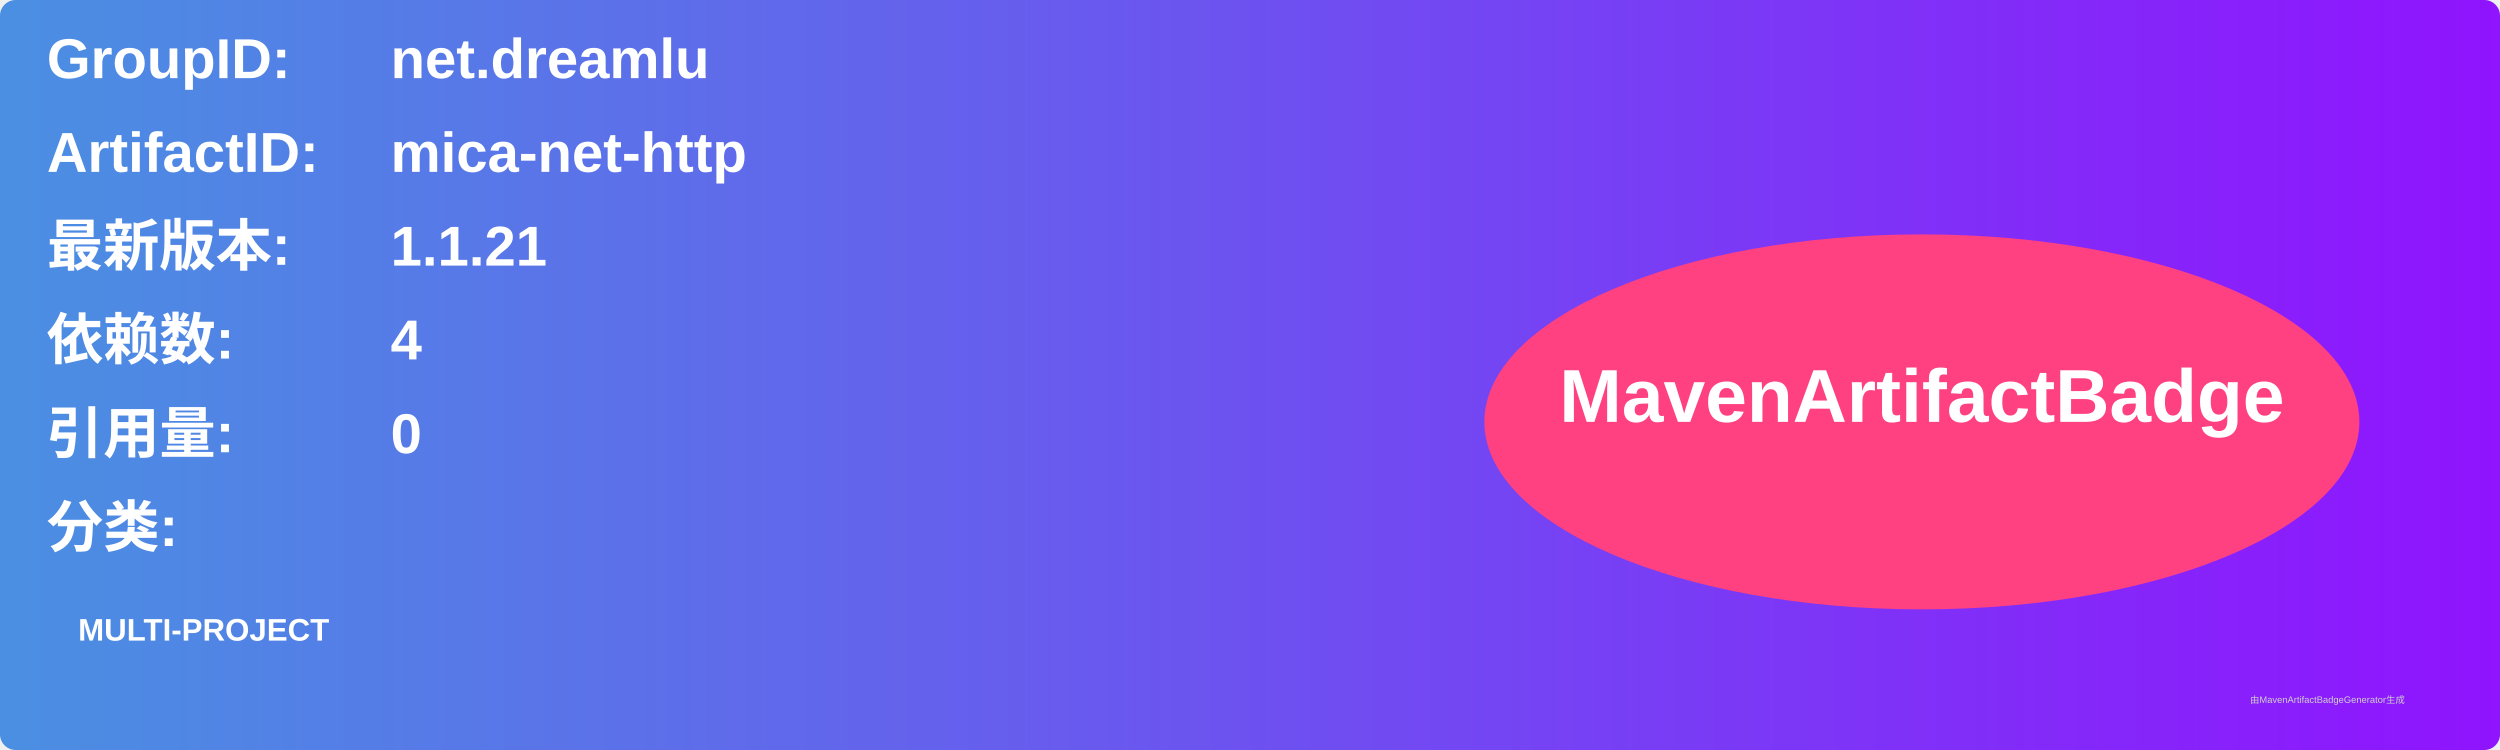
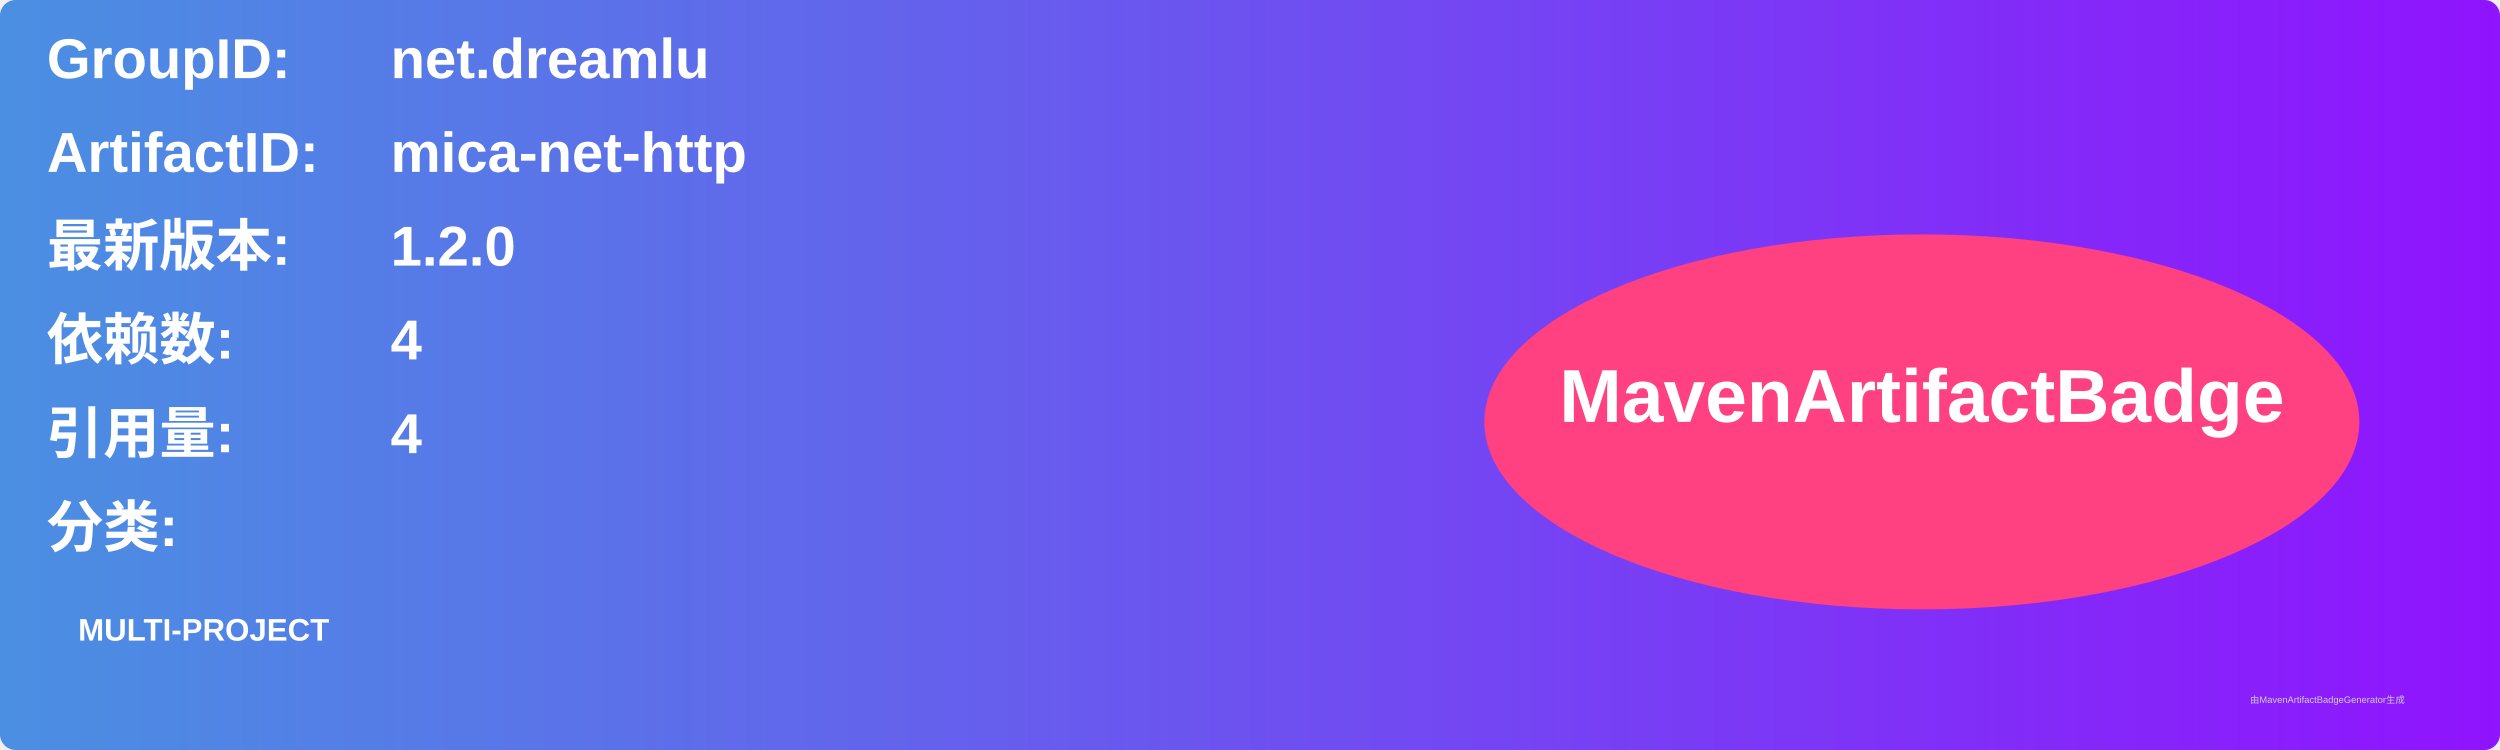
<svg xmlns="http://www.w3.org/2000/svg" width="800" height="240" viewBox="0 0 800 240">
  <linearGradient id="grad" x1="0%" y1="0%" x2="100%" y2="0%">
    <stop offset="0%" stop-color="#4a90e2" />
    <stop offset="100%" stop-color="#9013fe" />
  </linearGradient>
  <rect width="100%" height="100%" rx="5" ry="5" fill="url(#grad)" />
  <g transform="translate(15, 15)">
    <text x="0" y="10" font-family="Arial" font-size="18" fill="white" font-weight="bold" width="260">GroupID:</text>
    <text x="110" y="10" font-family="Arial" font-size="18" fill="white" font-weight="bold" width="460">net.dreamlu</text>
    <text x="0" y="40" font-family="Arial" font-size="18" fill="white" font-weight="bold" width="260">ArtifactID:</text>
    <text x="110" y="40" font-family="Arial" font-size="18" fill="white" font-weight="bold" width="460">mica-net-http</text>
    <text x="0" y="70" font-family="Arial" font-size="18" fill="white" font-weight="bold">最新版本:</text>
    <text x="110" y="70" font-family="Arial" font-size="18" fill="white" font-weight="bold">
-       <tspan font-weight="bold">1.1.21</tspan>
+       <tspan font-weight="bold">1.2.0</tspan>
    </text>
    <text x="0" y="100" font-family="Arial" font-size="18" fill="white" font-weight="bold">依赖数: </text>
    <text x="110" y="100" font-family="Arial" font-size="18" fill="white">
      <tspan font-weight="bold">4</tspan>
    </text>
    <text x="0" y="130" font-family="Arial" font-size="18" fill="white" font-weight="bold">引用量: </text>
    <text x="110" y="130" font-family="Arial" font-size="18" fill="white">
-       <tspan font-weight="bold">0</tspan>
+       <tspan font-weight="bold">4</tspan>
    </text>
    <text x="0" y="160" font-family="Arial" font-size="18" fill="white" font-weight="bold">分类:</text>
    <text x="10" y="190" font-family="Arial" font-size="10" fill="white">
      <tspan font-weight="bold">MULTI-PROJECT</tspan>
    </text>
    <ellipse cx="600" cy="120" rx="140" ry="60" fill="#ff4081" />
    <text x="600" y="120" text-anchor="middle" font-family="Arial" font-size="24" fill="white" font-weight="bold">MavenArtifactBadge</text>
  </g>
  <text x="720" y="225" font-family="Arial" font-size="3" fill="#d0d0d0">由MavenArtifactBadgeGenerator生成</text>
</svg>
